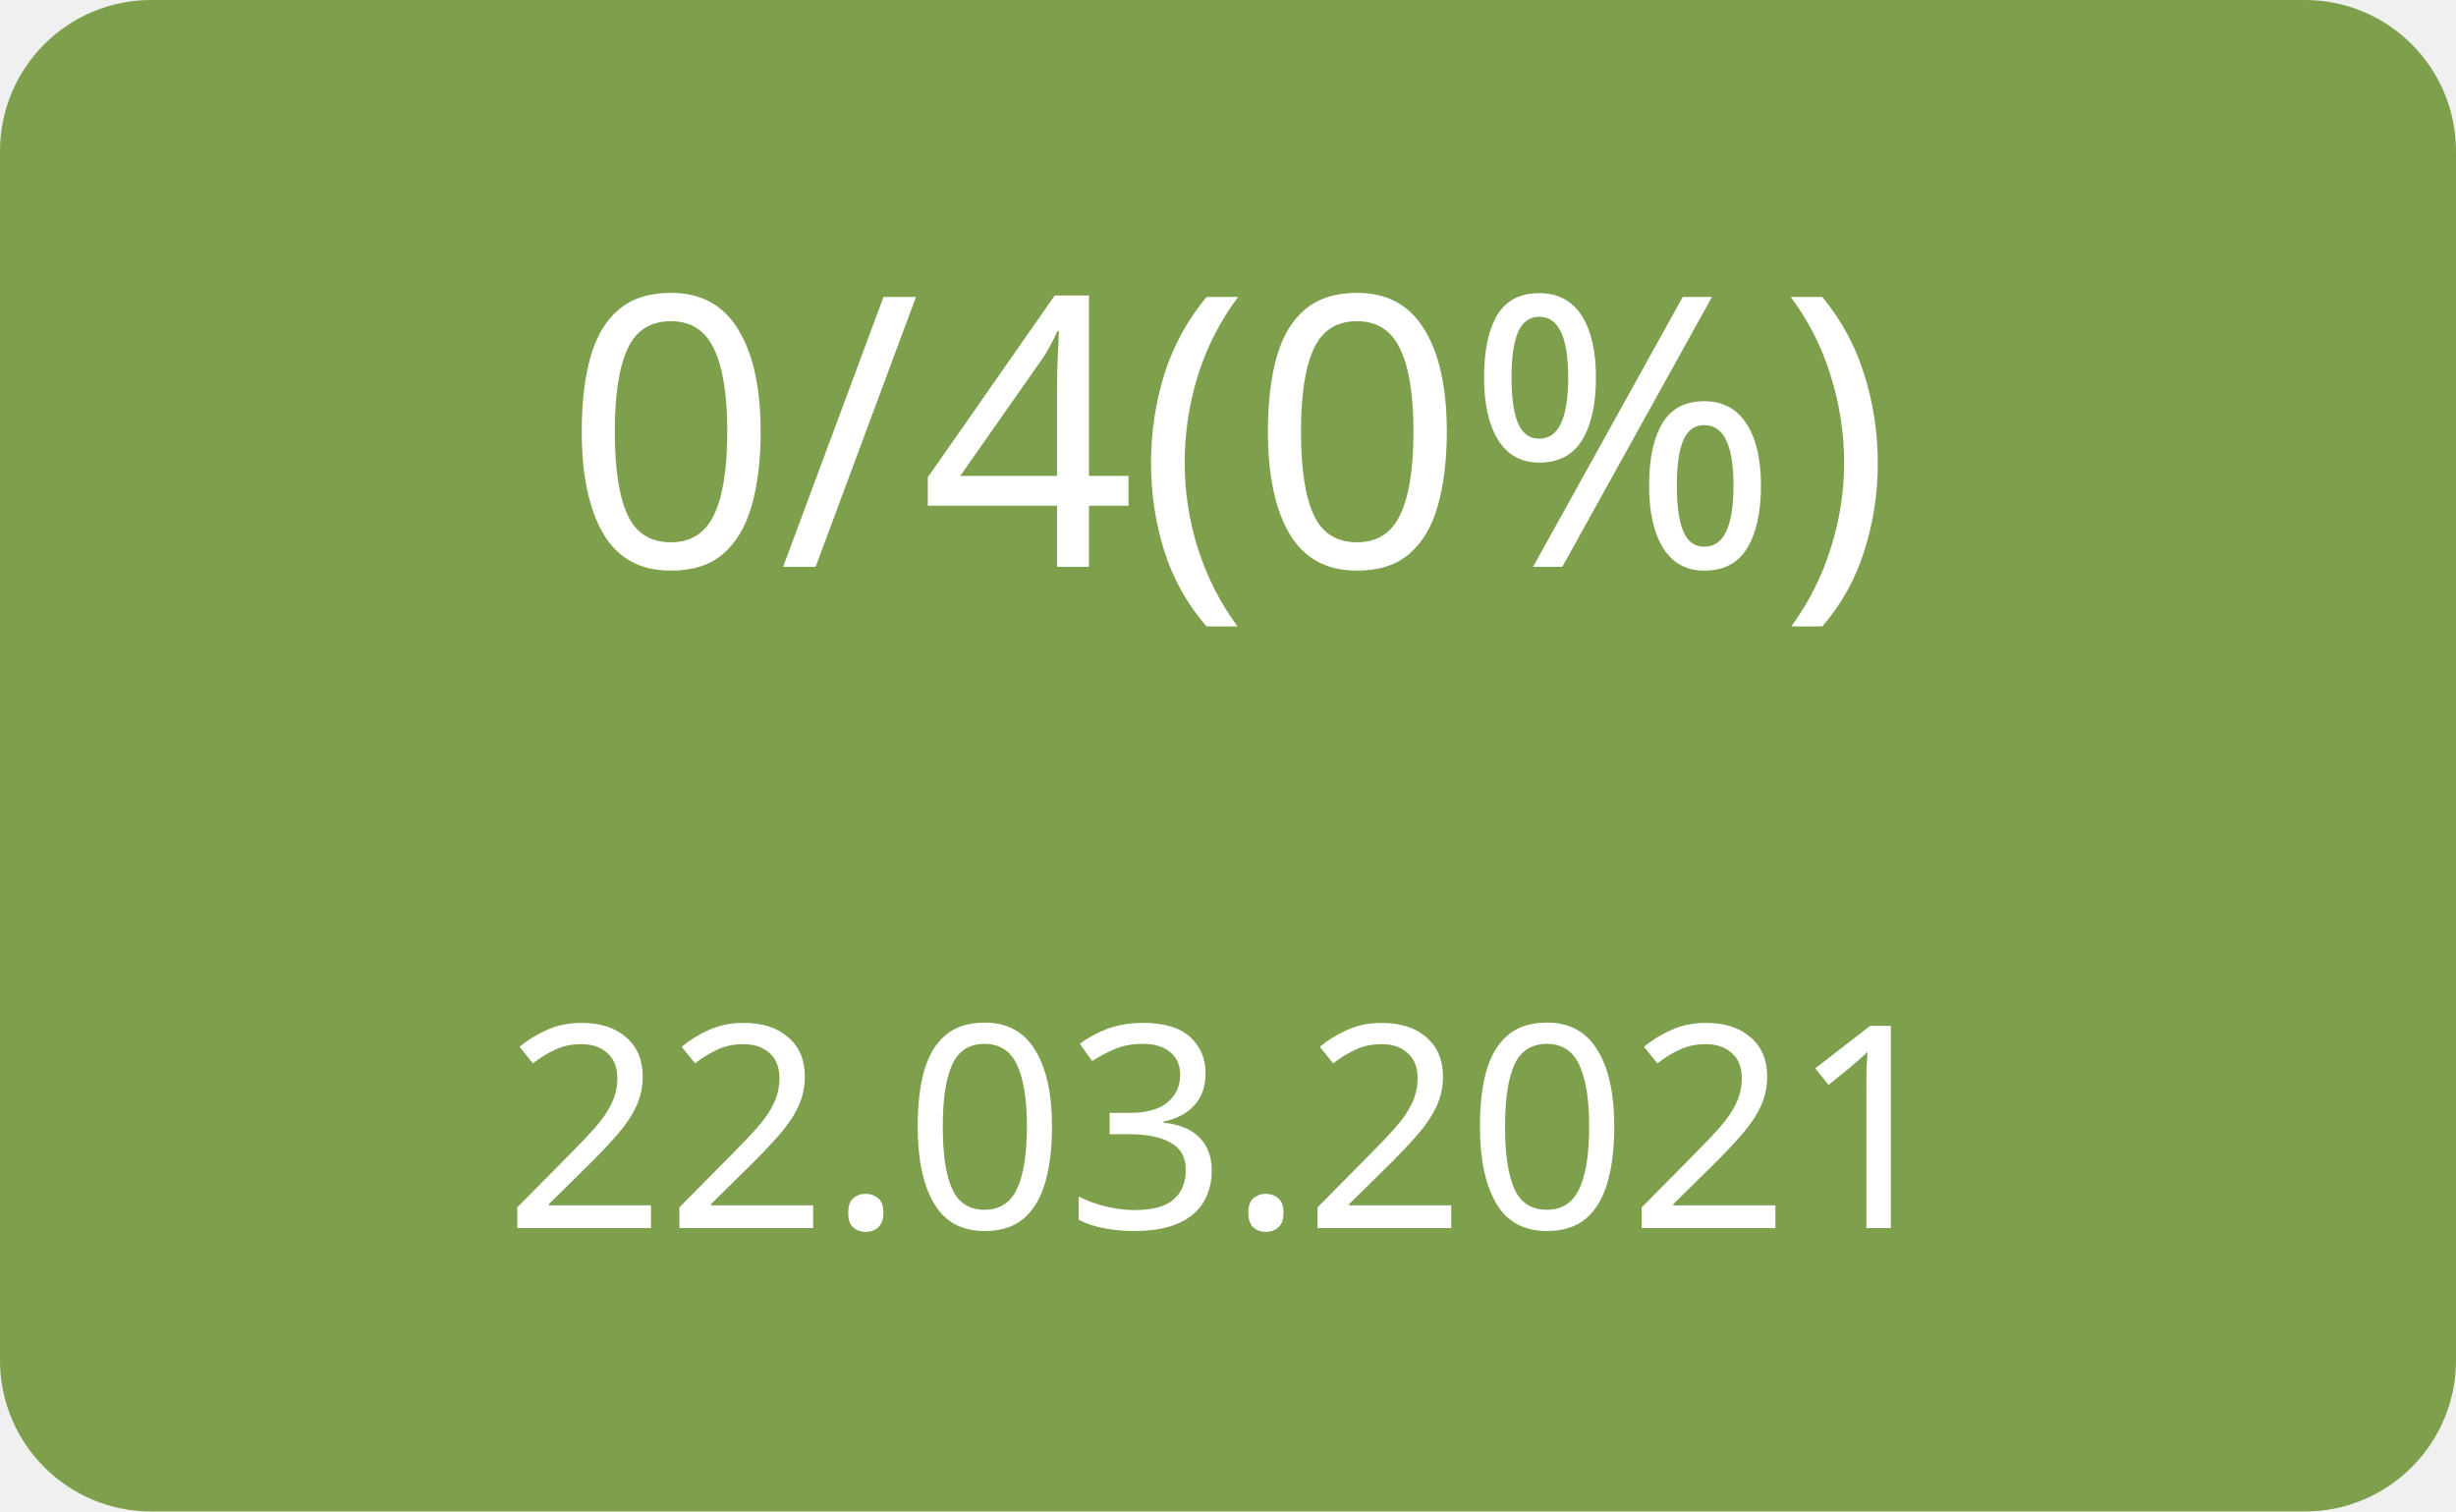
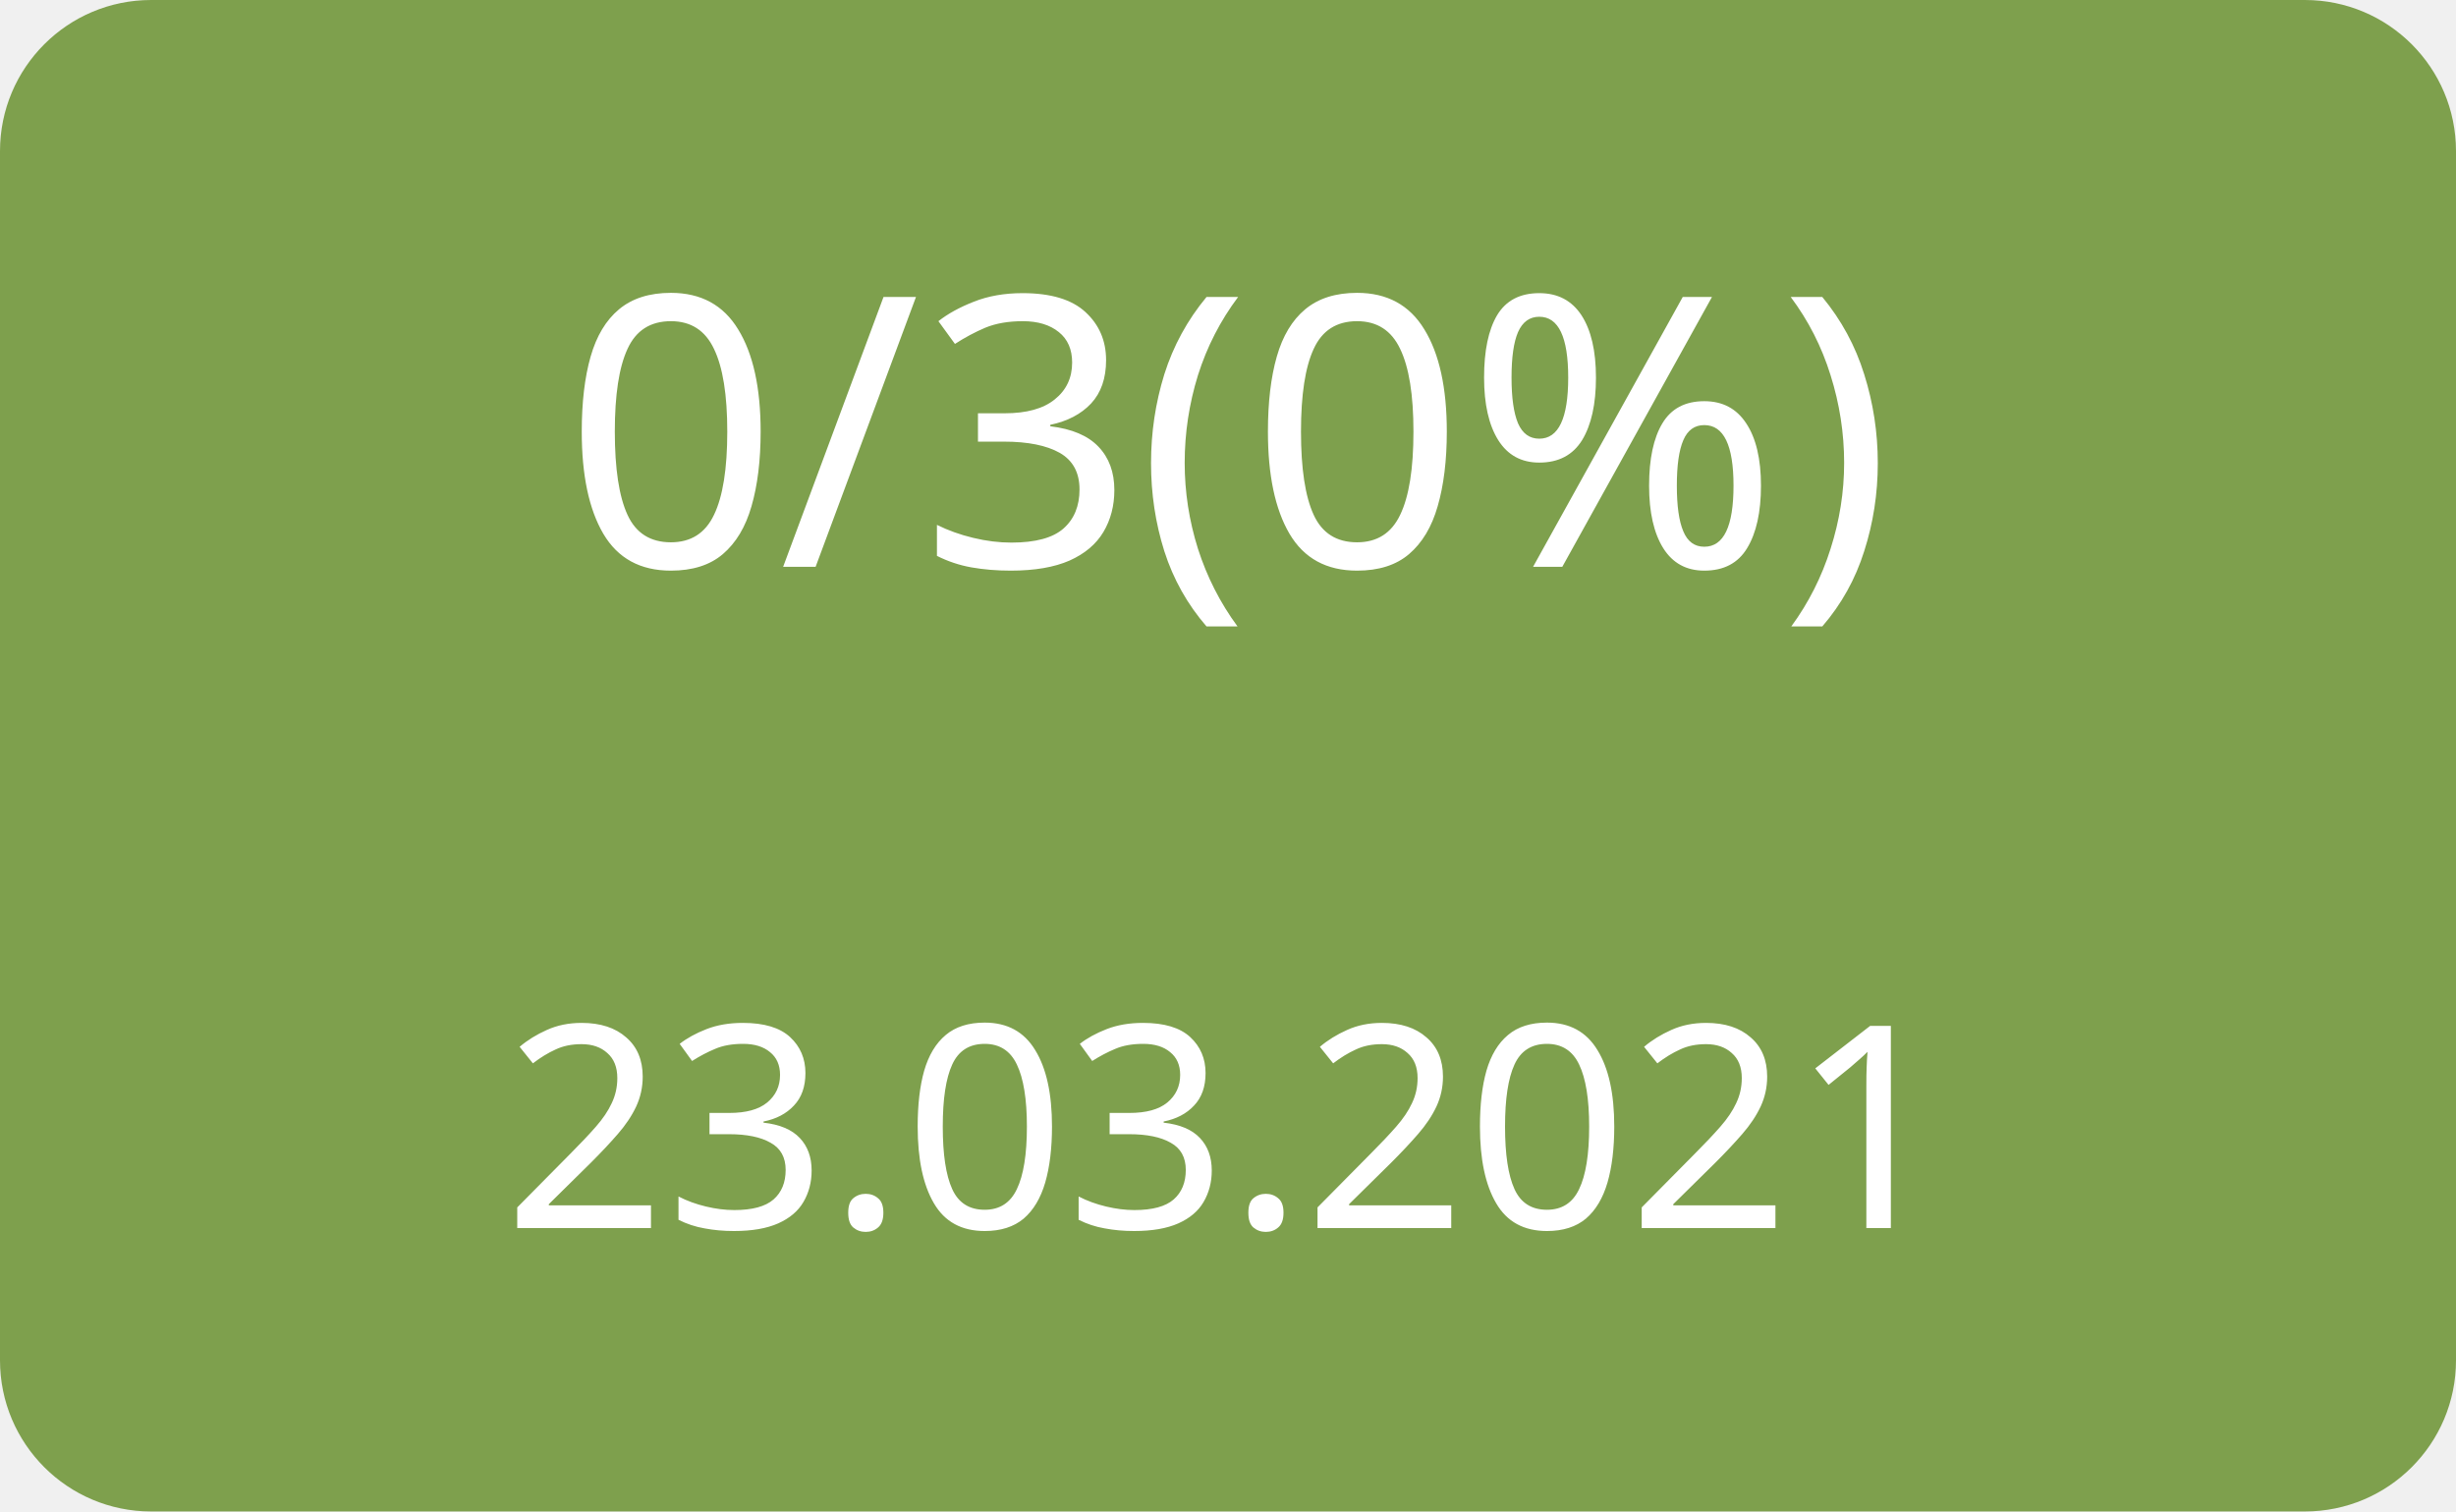
<svg xmlns="http://www.w3.org/2000/svg" width="130" height="80">
  <g>
    <rect x="0" y="0" width="130" height="80" fill="#7ea04d" rx="8" ry="8" />
-     <text x="65" y="30" font-family="Verdana" text-anchor="middle" font-size="20" fill="white">0/4(0%)</text>
-     <text x="65" y="65" font-family="Verdana" text-anchor="middle" font-size="15" fill="white">22.03.2021</text>
+     <text x="65" y="30" font-family="Verdana" text-anchor="middle" font-size="20" fill="white">0/3(0%)</text>
+     <text x="65" y="65" font-family="Verdana" text-anchor="middle" font-size="15" fill="white">23.03.2021</text>
  </g>
</svg>
